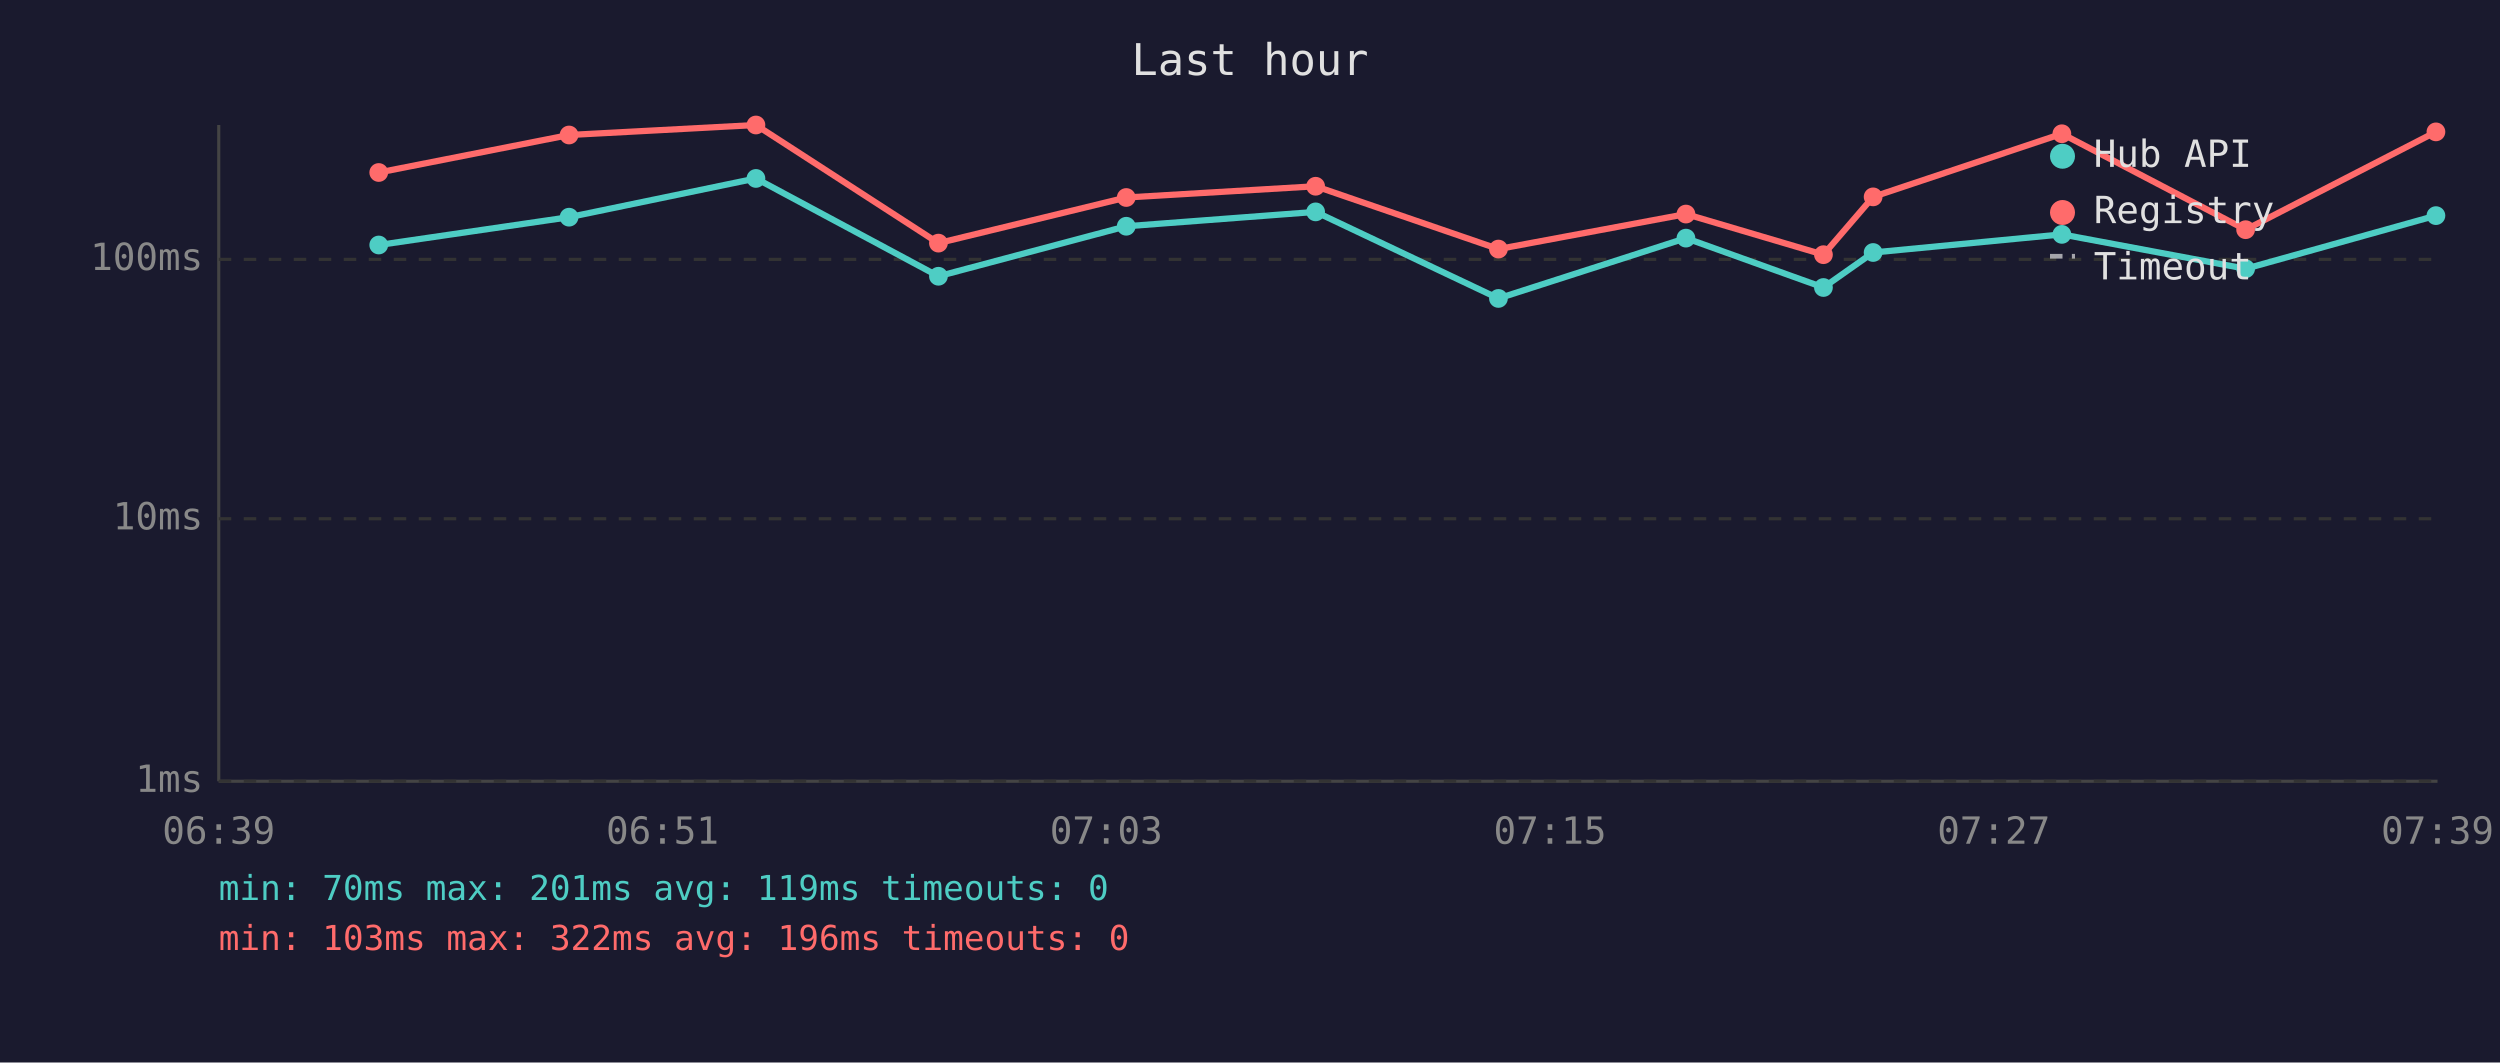
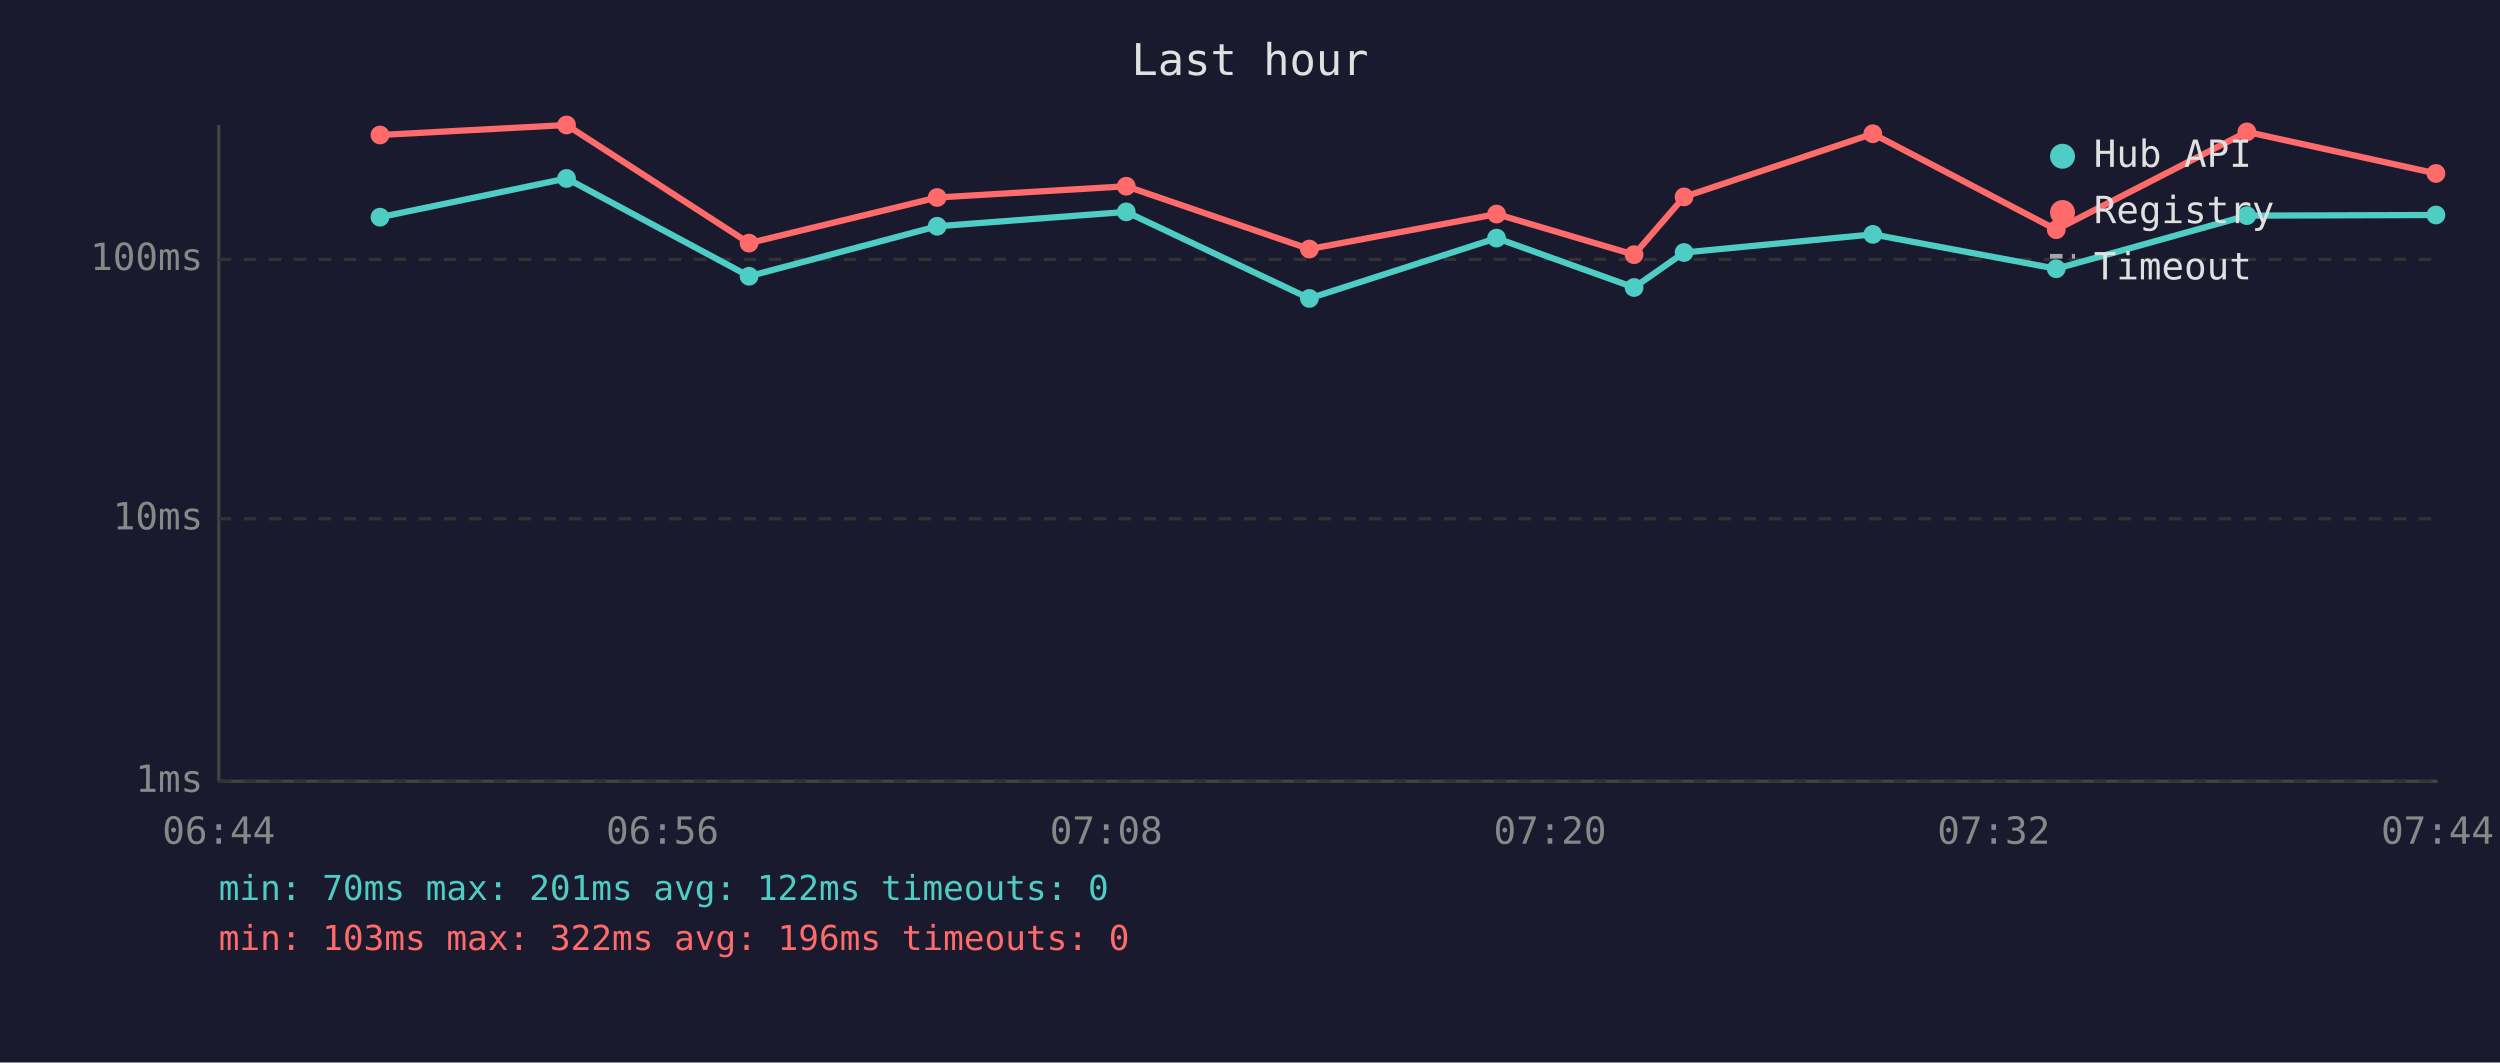
<svg xmlns="http://www.w3.org/2000/svg" viewBox="0 0 800 340" font-family="monospace" font-size="12">
  <rect width="800" height="340" fill="#1a1a2e" />
  <text x="400" y="24" fill="#e0e0e0" font-size="14" text-anchor="middle">Last hour</text>
  <line x1="70" y1="40" x2="70" y2="250" stroke="#444" stroke-width="1" />
  <line x1="70" y1="250" x2="780" y2="250" stroke="#444" stroke-width="1" />
  <line x1="70" y1="250" x2="780" y2="250" stroke="#333" stroke-width="1" stroke-dasharray="4" />
  <text x="65" y="250" fill="#888" text-anchor="end" dominant-baseline="middle">1ms</text>
  <line x1="70" y1="166" x2="780" y2="166" stroke="#333" stroke-width="1" stroke-dasharray="4" />
  <text x="65" y="166" fill="#888" text-anchor="end" dominant-baseline="middle">10ms</text>
  <line x1="70" y1="83" x2="780" y2="83" stroke="#333" stroke-width="1" stroke-dasharray="4" />
  <text x="65" y="83" fill="#888" text-anchor="end" dominant-baseline="middle">100ms</text>
-   <text x="70" y="270" fill="#888" text-anchor="middle">06:39</text>
-   <text x="212" y="270" fill="#888" text-anchor="middle">06:51</text>
-   <text x="354" y="270" fill="#888" text-anchor="middle">07:03</text>
-   <text x="496" y="270" fill="#888" text-anchor="middle">07:15</text>
-   <text x="638" y="270" fill="#888" text-anchor="middle">07:27</text>
-   <text x="780" y="270" fill="#888" text-anchor="middle">07:39</text>
-   <polyline points="121.2,78.4 182.1,69.5 241.9,57.1 300.3,88.4 360.4,72.4 421.0,67.8 479.5,95.5 539.5,76.2 583.5,92.0 599.4,80.8 659.8,75.0 718.6,86.0 779.5,69.0" fill="none" stroke="#4ecdc4" stroke-width="2" opacity="1" />
-   <circle cx="121.2" cy="78.4" r="3" fill="#4ecdc4" />
-   <circle cx="182.1" cy="69.5" r="3" fill="#4ecdc4" />
-   <circle cx="241.9" cy="57.1" r="3" fill="#4ecdc4" />
-   <circle cx="300.3" cy="88.4" r="3" fill="#4ecdc4" />
-   <circle cx="360.4" cy="72.4" r="3" fill="#4ecdc4" />
-   <circle cx="421.0" cy="67.8" r="3" fill="#4ecdc4" />
-   <circle cx="479.5" cy="95.5" r="3" fill="#4ecdc4" />
-   <circle cx="539.5" cy="76.2" r="3" fill="#4ecdc4" />
-   <circle cx="583.5" cy="92.0" r="3" fill="#4ecdc4" />
-   <circle cx="599.4" cy="80.8" r="3" fill="#4ecdc4" />
-   <circle cx="659.8" cy="75.0" r="3" fill="#4ecdc4" />
-   <circle cx="718.6" cy="86.0" r="3" fill="#4ecdc4" />
-   <circle cx="779.5" cy="69.0" r="3" fill="#4ecdc4" />
-   <polyline points="121.2,55.2 182.1,43.2 241.9,40.0 300.3,77.8 360.4,63.2 421.0,59.6 479.5,79.7 539.5,68.5 583.5,81.5 599.4,63.0 659.8,42.8 718.6,73.5 779.5,42.2" fill="none" stroke="#ff6b6b" stroke-width="2" opacity="1" />
-   <circle cx="121.2" cy="55.2" r="3" fill="#ff6b6b" />
-   <circle cx="182.1" cy="43.2" r="3" fill="#ff6b6b" />
-   <circle cx="241.9" cy="40.0" r="3" fill="#ff6b6b" />
-   <circle cx="300.3" cy="77.8" r="3" fill="#ff6b6b" />
-   <circle cx="360.4" cy="63.2" r="3" fill="#ff6b6b" />
-   <circle cx="421.0" cy="59.6" r="3" fill="#ff6b6b" />
-   <circle cx="479.5" cy="79.7" r="3" fill="#ff6b6b" />
-   <circle cx="539.5" cy="68.5" r="3" fill="#ff6b6b" />
-   <circle cx="583.5" cy="81.5" r="3" fill="#ff6b6b" />
-   <circle cx="599.4" cy="63.0" r="3" fill="#ff6b6b" />
-   <circle cx="659.8" cy="42.8" r="3" fill="#ff6b6b" />
-   <circle cx="718.6" cy="73.5" r="3" fill="#ff6b6b" />
-   <circle cx="779.5" cy="42.2" r="3" fill="#ff6b6b" />
+   <text x="70" y="270" fill="#888" text-anchor="middle">06:44</text>
+   <text x="212" y="270" fill="#888" text-anchor="middle">06:56</text>
+   <text x="354" y="270" fill="#888" text-anchor="middle">07:08</text>
+   <text x="496" y="270" fill="#888" text-anchor="middle">07:20</text>
+   <text x="638" y="270" fill="#888" text-anchor="middle">07:32</text>
+   <text x="780" y="270" fill="#888" text-anchor="middle">07:44</text>
+   <polyline points="121.6,69.5 181.3,57.1 239.7,88.4 299.9,72.4 360.4,67.8 419.0,95.5 478.9,76.2 522.9,92.0 538.9,80.8 599.3,75.0 658.0,86.0 719.0,69.0 779.5,68.8" fill="none" stroke="#4ecdc4" stroke-width="2" opacity="1" />
+   <circle cx="121.6" cy="69.5" r="3" fill="#4ecdc4" />
+   <circle cx="181.3" cy="57.1" r="3" fill="#4ecdc4" />
+   <circle cx="239.7" cy="88.4" r="3" fill="#4ecdc4" />
+   <circle cx="299.9" cy="72.4" r="3" fill="#4ecdc4" />
+   <circle cx="360.4" cy="67.8" r="3" fill="#4ecdc4" />
+   <circle cx="419.0" cy="95.5" r="3" fill="#4ecdc4" />
+   <circle cx="478.9" cy="76.2" r="3" fill="#4ecdc4" />
+   <circle cx="522.9" cy="92.0" r="3" fill="#4ecdc4" />
+   <circle cx="538.9" cy="80.8" r="3" fill="#4ecdc4" />
+   <circle cx="599.3" cy="75.0" r="3" fill="#4ecdc4" />
+   <circle cx="658.0" cy="86.0" r="3" fill="#4ecdc4" />
+   <circle cx="719.0" cy="69.0" r="3" fill="#4ecdc4" />
+   <circle cx="779.5" cy="68.8" r="3" fill="#4ecdc4" />
+   <polyline points="121.6,43.2 181.3,40.0 239.7,77.8 299.9,63.2 360.4,59.6 419.0,79.7 478.9,68.5 522.9,81.5 538.9,63.0 599.3,42.8 658.0,73.5 719.0,42.2 779.5,55.5" fill="none" stroke="#ff6b6b" stroke-width="2" opacity="1" />
+   <circle cx="121.6" cy="43.2" r="3" fill="#ff6b6b" />
+   <circle cx="181.3" cy="40.0" r="3" fill="#ff6b6b" />
+   <circle cx="239.7" cy="77.8" r="3" fill="#ff6b6b" />
+   <circle cx="299.9" cy="63.2" r="3" fill="#ff6b6b" />
+   <circle cx="360.4" cy="59.6" r="3" fill="#ff6b6b" />
+   <circle cx="419.0" cy="79.7" r="3" fill="#ff6b6b" />
+   <circle cx="478.9" cy="68.5" r="3" fill="#ff6b6b" />
+   <circle cx="522.9" cy="81.5" r="3" fill="#ff6b6b" />
+   <circle cx="538.9" cy="63.0" r="3" fill="#ff6b6b" />
+   <circle cx="599.3" cy="42.8" r="3" fill="#ff6b6b" />
+   <circle cx="658.0" cy="73.5" r="3" fill="#ff6b6b" />
+   <circle cx="719.0" cy="42.2" r="3" fill="#ff6b6b" />
+   <circle cx="779.5" cy="55.5" r="3" fill="#ff6b6b" />
  <circle cx="660" cy="50" r="4" fill="#4ecdc4" />
  <text x="670" y="50" fill="#e0e0e0" dominant-baseline="middle">Hub API</text>
  <circle cx="660" cy="68" r="4" fill="#ff6b6b" />
  <text x="670" y="68" fill="#e0e0e0" dominant-baseline="middle">Registry</text>
  <line x1="656" y1="82" x2="664" y2="82" stroke="#e0e0e0" stroke-width="1.5" stroke-dasharray="4,3" opacity="0.7" />
  <text x="670" y="86" fill="#e0e0e0" dominant-baseline="middle">Timeout</text>
-   <text x="70" y="288" fill="#4ecdc4" font-size="11">min: 70ms  max: 201ms  avg: 119ms  timeouts: 0</text>
+   <text x="70" y="288" fill="#4ecdc4" font-size="11">min: 70ms  max: 201ms  avg: 122ms  timeouts: 0</text>
  <text x="70" y="304" fill="#ff6b6b" font-size="11">min: 103ms  max: 322ms  avg: 196ms  timeouts: 0</text>
</svg>
